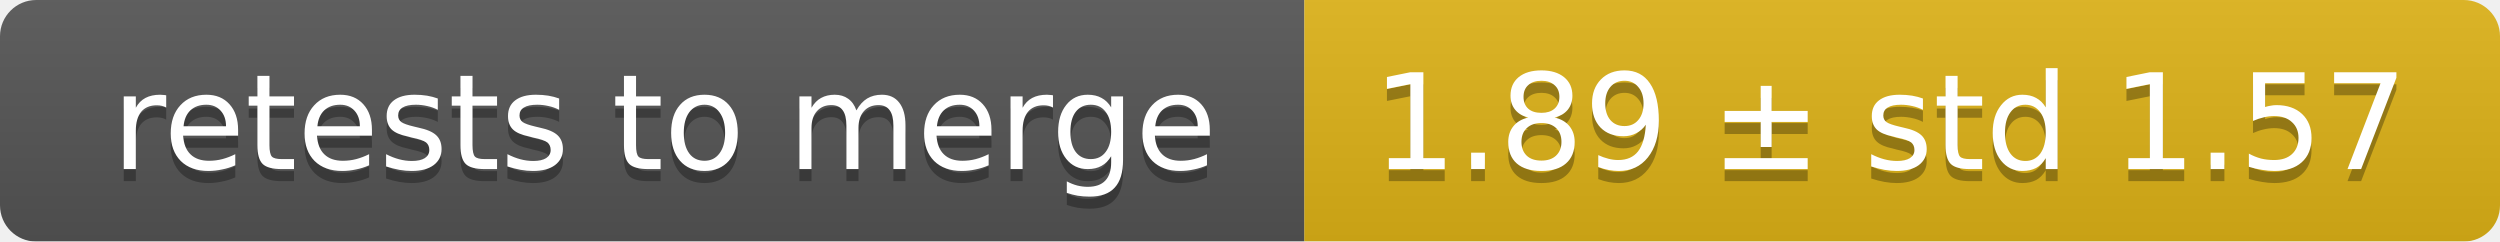
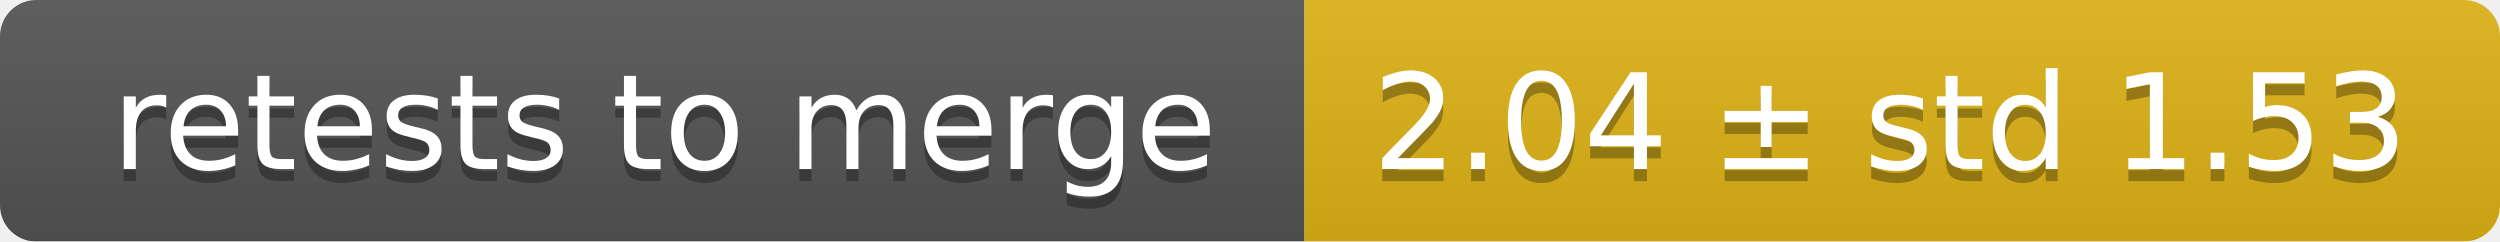
<svg xmlns="http://www.w3.org/2000/svg" width="207" height="20">
  <linearGradient id="smooth" x2="0" y2="100%">
    <stop offset="0" stop-color="#bbb" stop-opacity=".1" />
    <stop offset="1" stop-opacity=".1" />
  </linearGradient>
  <mask id="round">
    <rect width="207" height="20" rx="3" fill="#fff" />
  </mask>
  <g mask="url(#round)">
    <rect width="108" height="20" fill="#555" />
    <rect x="108" width="99" height="20" fill="#dfb317" />
    <rect width="207" height="20" fill="url(#smooth)" />
  </g>
  <g fill="#fff" text-anchor="middle" font-family="DejaVu Sans,Verdana,Geneva,sans-serif" font-size="11">
    <text x="55" y="15" fill="#010101" fill-opacity=".3">retests to merge</text>
    <text x="55" y="14">retests to merge</text>
-     <text x="156.5" y="15" fill="#010101" fill-opacity=".3">1.89 ± std 1.57</text>
-     <text x="156.5" y="14">1.89 ± std 1.57</text>
+     <text x="156.5" y="15" fill="#010101" fill-opacity=".3">2.04 ± std 1.53</text>
+     <text x="156.5" y="14">2.04 ± std 1.53</text>
  </g>
</svg>
